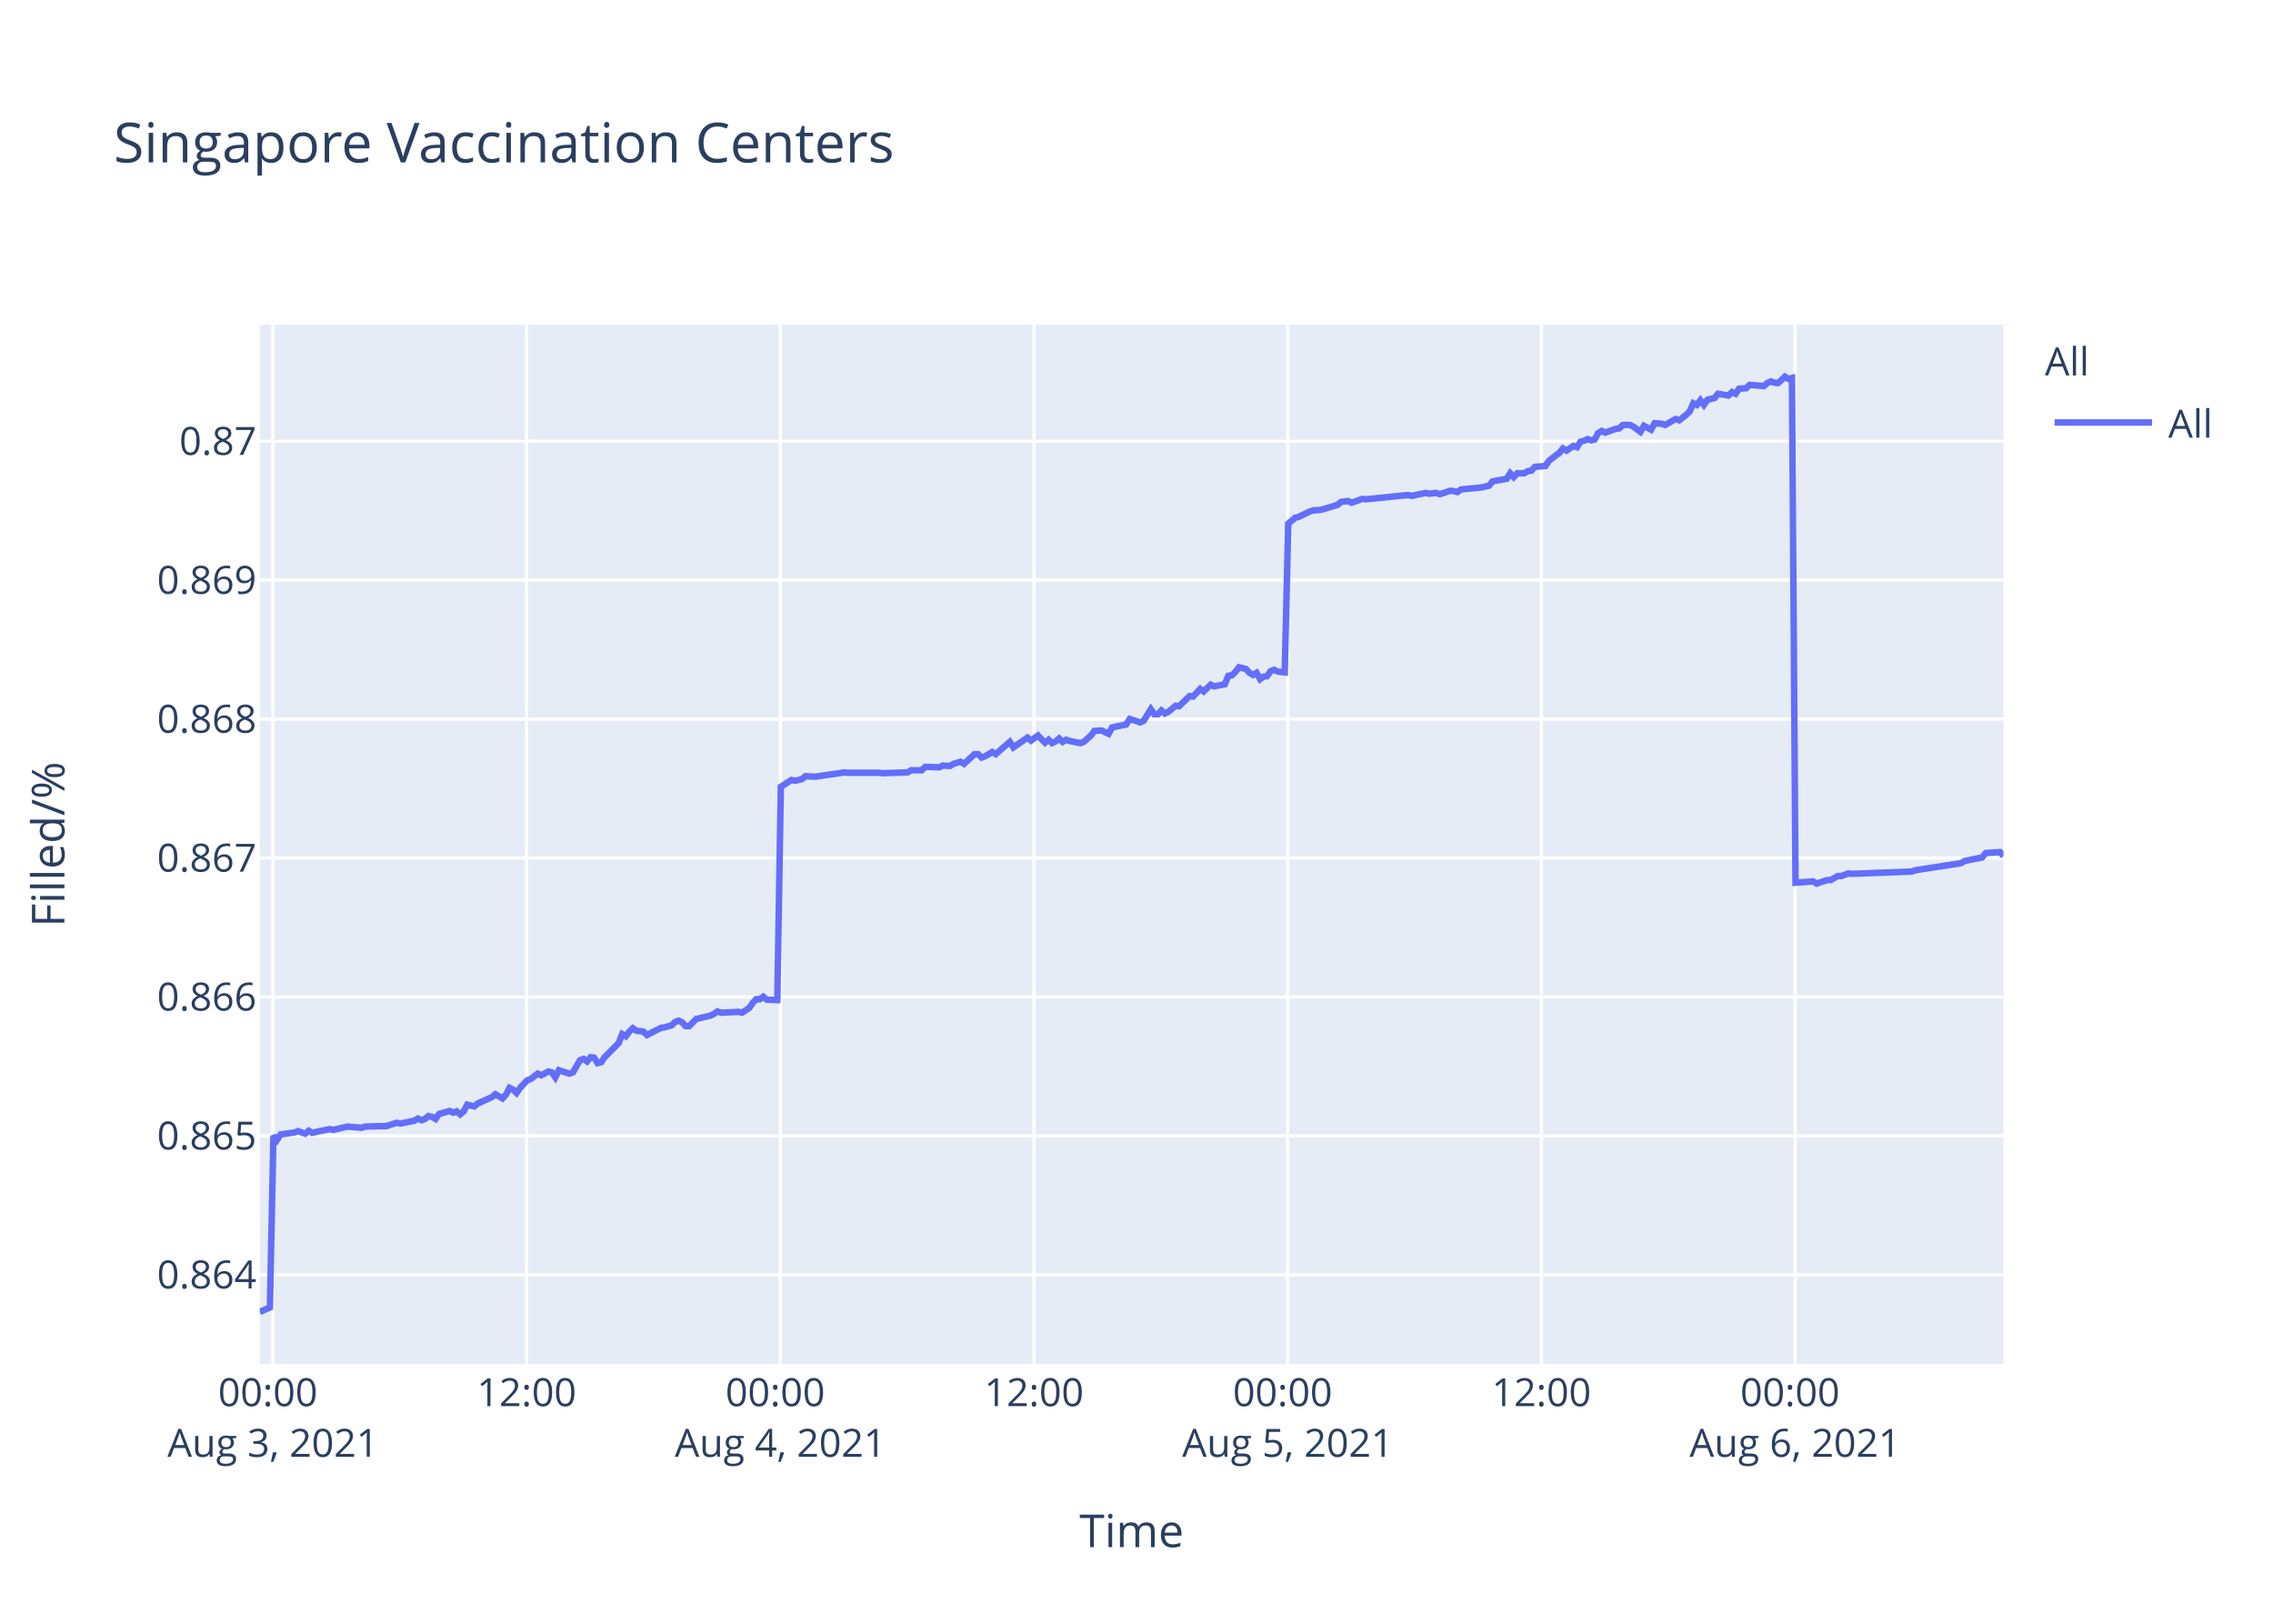
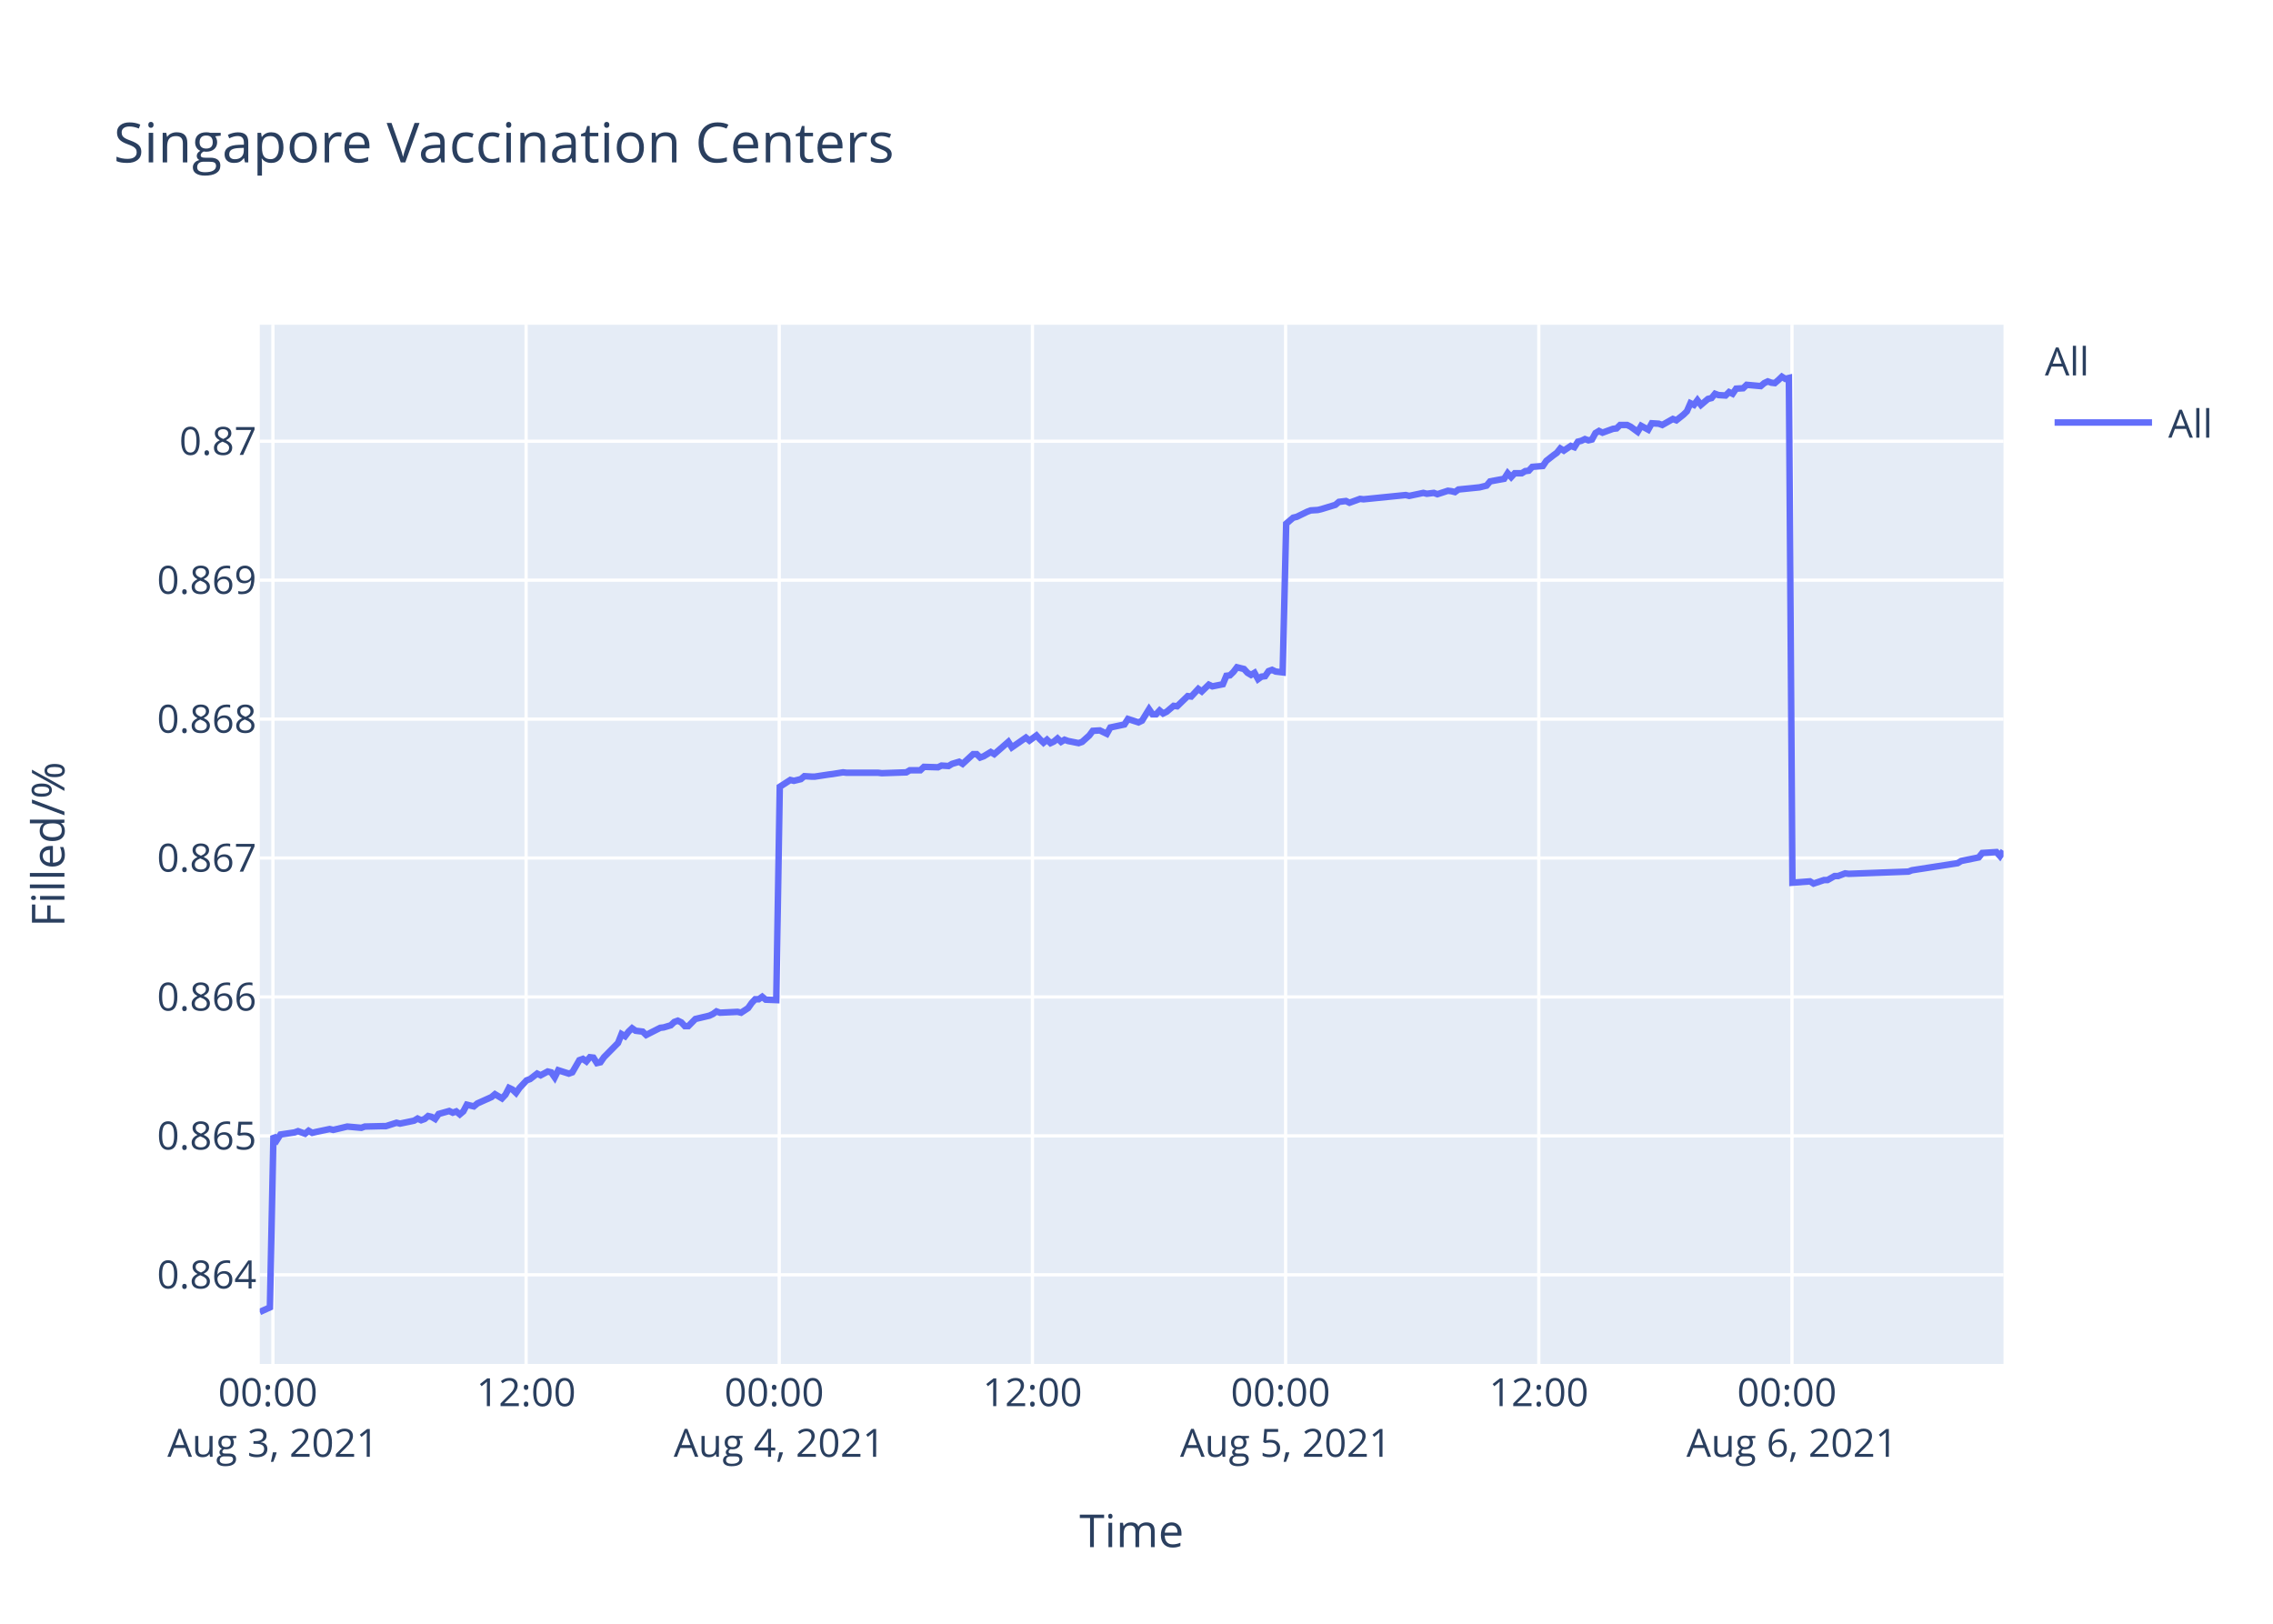
<svg xmlns="http://www.w3.org/2000/svg" class="main-svg" width="700" height="500" style="" viewBox="0 0 700 500">
  <rect x="0" y="0" width="700" height="500" style="fill: rgb(255, 255, 255); fill-opacity: 1;" />
-   <defs id="defs-60e3d8">
+   <defs id="defs-7cf0ca">
    <g class="clips">
-       <clipPath id="clip60e3d8xyplot" class="plotclip">
+       <clipPath id="clip7cf0caxyplot" class="plotclip">
        <rect width="537" height="320" />
      </clipPath>
-       <clipPath class="axesclip" id="clip60e3d8x">
+       <clipPath class="axesclip" id="clip7cf0cax">
        <rect x="80" y="0" width="537" height="500" />
      </clipPath>
-       <clipPath class="axesclip" id="clip60e3d8y">
+       <clipPath class="axesclip" id="clip7cf0cay">
        <rect x="0" y="100" width="700" height="320" />
      </clipPath>
-       <clipPath class="axesclip" id="clip60e3d8xy">
+       <clipPath class="axesclip" id="clip7cf0caxy">
        <rect x="80" y="100" width="537" height="320" />
      </clipPath>
    </g>
    <g class="gradients" />
  </defs>
  <g class="bglayer">
    <rect class="bg" x="80" y="100" width="537" height="320" style="fill: rgb(229, 236, 246); fill-opacity: 1; stroke-width: 0;" />
  </g>
  <g class="layer-below">
    <g class="imagelayer" />
    <g class="shapelayer" />
  </g>
  <g class="cartesianlayer">
    <g class="subplot xy">
      <g class="layer-subplot">
        <g class="shapelayer" />
        <g class="imagelayer" />
      </g>
      <g class="gridlayer">
        <g class="x">
          <path class="xgrid crisp" transform="translate(84.05,0)" d="M0,100v320" style="stroke: rgb(255, 255, 255); stroke-opacity: 1; stroke-width: 1px;" />
-           <path class="xgrid crisp" transform="translate(162.18,0)" d="M0,100v320" style="stroke: rgb(255, 255, 255); stroke-opacity: 1; stroke-width: 1px;" />
-           <path class="xgrid crisp" transform="translate(240.31,0)" d="M0,100v320" style="stroke: rgb(255, 255, 255); stroke-opacity: 1; stroke-width: 1px;" />
-           <path class="xgrid crisp" transform="translate(318.44,0)" d="M0,100v320" style="stroke: rgb(255, 255, 255); stroke-opacity: 1; stroke-width: 1px;" />
-           <path class="xgrid crisp" transform="translate(396.56,0)" d="M0,100v320" style="stroke: rgb(255, 255, 255); stroke-opacity: 1; stroke-width: 1px;" />
-           <path class="xgrid crisp" transform="translate(474.69,0)" d="M0,100v320" style="stroke: rgb(255, 255, 255); stroke-opacity: 1; stroke-width: 1px;" />
-           <path class="xgrid crisp" transform="translate(552.82,0)" d="M0,100v320" style="stroke: rgb(255, 255, 255); stroke-opacity: 1; stroke-width: 1px;" />
+           <path class="xgrid crisp" transform="translate(162.02,0)" d="M0,100v320" style="stroke: rgb(255, 255, 255); stroke-opacity: 1; stroke-width: 1px;" />
+           <path class="xgrid crisp" transform="translate(239.98,0)" d="M0,100v320" style="stroke: rgb(255, 255, 255); stroke-opacity: 1; stroke-width: 1px;" />
+           <path class="xgrid crisp" transform="translate(317.95,0)" d="M0,100v320" style="stroke: rgb(255, 255, 255); stroke-opacity: 1; stroke-width: 1px;" />
+           <path class="xgrid crisp" transform="translate(395.92,0)" d="M0,100v320" style="stroke: rgb(255, 255, 255); stroke-opacity: 1; stroke-width: 1px;" />
+           <path class="xgrid crisp" transform="translate(473.89,0)" d="M0,100v320" style="stroke: rgb(255, 255, 255); stroke-opacity: 1; stroke-width: 1px;" />
+           <path class="xgrid crisp" transform="translate(551.86,0)" d="M0,100v320" style="stroke: rgb(255, 255, 255); stroke-opacity: 1; stroke-width: 1px;" />
        </g>
        <g class="y">
          <path class="ygrid crisp" transform="translate(0,392.55)" d="M80,0h537" style="stroke: rgb(255, 255, 255); stroke-opacity: 1; stroke-width: 1px;" />
          <path class="ygrid crisp" transform="translate(0,349.77)" d="M80,0h537" style="stroke: rgb(255, 255, 255); stroke-opacity: 1; stroke-width: 1px;" />
          <path class="ygrid crisp" transform="translate(0,306.99)" d="M80,0h537" style="stroke: rgb(255, 255, 255); stroke-opacity: 1; stroke-width: 1px;" />
          <path class="ygrid crisp" transform="translate(0,264.21)" d="M80,0h537" style="stroke: rgb(255, 255, 255); stroke-opacity: 1; stroke-width: 1px;" />
          <path class="ygrid crisp" transform="translate(0,221.43)" d="M80,0h537" style="stroke: rgb(255, 255, 255); stroke-opacity: 1; stroke-width: 1px;" />
          <path class="ygrid crisp" transform="translate(0,178.65)" d="M80,0h537" style="stroke: rgb(255, 255, 255); stroke-opacity: 1; stroke-width: 1px;" />
          <path class="ygrid crisp" transform="translate(0,135.87)" d="M80,0h537" style="stroke: rgb(255, 255, 255); stroke-opacity: 1; stroke-width: 1px;" />
        </g>
      </g>
      <g class="zerolinelayer" />
      <path class="xlines-below" />
      <path class="ylines-below" />
      <g class="overlines-below" />
      <g class="xaxislayer-below" />
      <g class="yaxislayer-below" />
      <g class="overaxes-below" />
-       <g class="plot" transform="translate(80,100)" clip-path="url('#clip60e3d8xyplot')">
+       <g class="plot" transform="translate(80,100)" clip-path="url('#clip7cf0caxyplot')">
        <g class="scatterlayer mlayer">
-           <g class="trace scatter tracec6b436" style="stroke-miterlimit: 2; opacity: 1;">
+           <g class="trace scatter tracef6f4ec" style="stroke-miterlimit: 2; opacity: 1;">
            <g class="fills" />
            <g class="errorbars" />
            <g class="lines">
-               <path class="js-line" d="M0,304L3.13,302.59L4.21,249.74L5.3,251.04L6.39,249.35L10.72,248.71L11.81,248.32L13.98,249.1L15.07,248.19L16.18,248.84L17.23,248.58L21.57,247.67L22.66,247.93L25.92,247.16L27,246.9L31.34,247.29L32.43,246.9L37.85,246.77L38.93,246.77L42.19,245.73L43.28,245.99L47.61,245.09L48.7,244.44L49.79,244.96L50.87,244.57L51.95,243.66L53.04,243.92L54.13,244.57L55.21,243.02L58.46,242.11L59.55,242.63L60.64,242.24L61.72,243.15L62.8,242.24L63.89,240.17L66.06,240.69L67.15,239.78L71.49,237.84L72.57,236.94L74.74,238.23L75.83,237.07L76.91,235L78,235.51L79.08,236.55L80.16,235L82.34,232.67L83.42,232.28L85.6,230.6L86.68,231.12L88.85,229.95L89.93,230.21L91.02,231.76L92.1,229.56L95.36,230.6L96.45,230.21L98.62,226.46L99.7,226.07L100.79,226.85L101.87,225.55L102.96,225.68L104.04,227.36L105.13,227.11L106.21,225.55L110.55,221.16L111.63,218.44L112.72,219.09L113.81,217.66L114.89,216.63L115.98,217.4L118.15,217.66L119.23,218.7L123.58,216.5L124.66,216.37L126.83,215.72L127.92,214.69L129,214.3L130.08,214.82L131.17,215.98L132.25,215.98L134.42,213.78L135.51,213.52L138.76,212.75L139.85,212.23L140.94,211.45L142.02,211.84L147.45,211.58L148.53,211.84L150.7,210.42L151.79,208.87L152.87,207.7L153.96,207.7L155.04,206.93L156.13,207.83L159.38,207.96L160.47,142.27L163.72,140.18L164.81,140.44L166.98,139.92L168.06,139.01L170.23,139.14L171.32,139.14L175.66,138.48L176.74,138.35L180,137.83L181.08,137.96L190.84,137.96L191.94,138.09L199.53,137.83L200.61,137.18L203.87,137.18L204.95,136.14L209.29,136.27L210.38,135.74L212.54,135.88L213.63,135.22L215.81,134.57L216.89,135.22L220.14,132.22L221.22,132.22L222.31,133.27L223.39,132.88L225.57,131.57L226.65,132.22L230.99,128.44L232.08,130.14L236.42,127.14L237.51,128.05L239.67,126.48L240.76,127.66L241.84,128.7L242.93,127.79L244.02,128.83L245.1,128.31L246.18,127.4L247.27,128.44L248.35,127.79L249.44,128.18L252.69,128.83L253.78,128.44L255.97,126.48L257.05,125.05L259.22,124.92L260.31,125.44L261.39,125.96L262.48,124.01L266.82,123.09L267.91,121.4L271.16,122.44L272.24,121.92L274.41,118.4L275.5,119.96L276.59,119.96L277.67,118.79L278.76,119.7L279.84,119.18L282.01,117.35L283.1,117.48L286.35,114.35L287.44,114.48L289.61,112.14L290.69,112.92L292.86,110.83L293.95,111.35L297.2,110.7L298.29,108.09L299.37,107.96L300.45,106.92L301.54,105.48L302.63,105.74L303.71,106L304.8,107.18L305.89,107.83L306.97,107.18L308.06,109.13L309.14,108.35L310.22,108.22L311.3,106.66L312.39,106.27L313.48,106.79L315.65,107.05L316.73,61.25L318.9,59.41L319.99,59.15L323.24,57.57L324.33,57.17L326.5,57.04L327.58,56.78L331.92,55.46L333.01,54.54L335.18,54.28L336.27,54.81L339.52,53.62L340.61,53.75L353.62,52.44L354.71,52.7L359.05,51.78L360.14,52.04L362.3,51.78L363.39,52.18L366.64,51.12L367.72,51.25L368.82,51.52L369.89,50.73L376.41,50.07L378.57,49.54L379.66,48.23L381.83,47.83L384,47.44L385.09,45.73L386.17,46.91L387.26,45.73L389.43,45.73L390.51,45.07L391.6,44.94L392.68,43.76L395.94,43.49L397.02,41.91L399.19,40.2L400.28,39.42L401.33,38.1L402.41,38.76L404.58,37.31L405.67,37.71L406.75,36L407.83,35.73L408.92,35.21L410,35.6L411.09,35.34L412.17,33.36L413.26,32.71L414.35,33.23L416.52,32.44L417.61,32.05L418.69,31.92L419.77,30.86L421.94,30.86L423.03,31.39L425.2,32.97L426.29,31.13L428.46,32.31L429.56,30.34L431.72,30.47L432.8,30.86L436.05,29.02L437.14,29.42L439.31,27.71L440.39,26.66L441.48,24.16L442.57,24.68L443.65,23.24L444.73,24.68L445.81,23.1L446.91,22.84L447.99,22.58L449.07,21.26L452.33,21.79L453.41,20.74L454.5,21.26L455.58,19.68L457.75,19.55L458.84,18.5L463.18,18.89L464.26,17.97L465.35,17.45L466.44,17.84L467.52,17.97L468.61,17.05L469.69,16L470.77,16.66L471.86,16.39L472.95,171.81L478.37,171.4L479.46,172.08L482.71,170.99L483.8,170.99L485.97,169.76L487.05,169.76L489.22,168.94L490.31,169.08L508.76,168.39L509.84,167.98L523.94,165.8L525.03,165.12L530.45,164.02L531.54,162.66L535.92,162.38L537,163.61" style="vector-effect: non-scaling-stroke; fill: none; stroke: rgb(99, 110, 250); stroke-opacity: 1; stroke-width: 2px; opacity: 1;" />
+               <path class="js-line" d="M0,304L3.12,302.59L4.21,249.74L5.29,251.04L6.37,249.35L10.7,248.71L11.78,248.32L13.95,249.1L15.04,248.19L16.15,248.84L17.2,248.58L21.53,247.67L22.62,247.93L25.87,247.16L26.95,246.9L31.28,247.29L32.36,246.9L37.77,246.77L38.85,246.77L42.11,245.73L43.19,245.99L47.52,245.09L48.6,244.44L49.69,244.96L50.77,244.57L51.85,243.66L52.93,243.92L54.02,244.57L55.1,243.02L58.35,242.11L59.43,242.63L60.51,242.24L61.6,243.15L62.68,242.24L63.77,240.17L65.93,240.69L67.01,239.78L71.34,237.84L72.43,236.94L74.59,238.23L75.68,237.07L76.75,235L77.84,235.51L78.92,236.55L80,235L82.17,232.67L83.25,232.28L85.42,230.6L86.5,231.12L88.67,229.95L89.75,230.21L90.83,231.76L91.92,229.56L95.17,230.6L96.25,230.21L98.42,226.46L99.5,226.07L100.58,226.85L101.66,225.55L102.75,225.68L103.83,227.36L104.91,227.11L106,225.55L110.33,221.16L111.41,218.44L112.5,219.09L113.58,217.66L114.66,216.63L115.74,217.4L117.91,217.66L118.99,218.7L123.33,216.5L124.4,216.37L126.57,215.72L127.66,214.69L128.74,214.3L129.82,214.82L130.91,215.98L131.98,215.98L134.15,213.78L135.24,213.52L138.48,212.75L139.57,212.23L140.65,211.45L141.73,211.84L147.15,211.58L148.23,211.84L150.39,210.42L151.48,208.87L152.56,207.7L153.65,207.7L154.73,206.93L155.81,207.83L159.06,207.96L160.14,142.27L163.39,140.18L164.48,140.44L166.64,139.92L167.72,139.01L169.89,139.14L170.98,139.14L175.3,138.48L176.38,138.35L179.63,137.83L180.72,137.96L190.46,137.96L191.55,138.09L199.12,137.83L200.21,137.18L203.45,137.18L204.54,136.14L208.87,136.27L209.95,135.74L212.12,135.88L213.2,135.22L215.37,134.57L216.45,135.22L219.7,132.22L220.78,132.22L221.86,133.27L222.94,132.88L225.11,131.57L226.2,132.22L230.53,128.44L231.61,130.14L235.94,127.14L237.03,128.05L239.19,126.48L240.27,127.66L241.36,128.7L242.44,127.79L243.52,128.83L244.61,128.31L245.68,127.4L246.77,128.44L247.85,127.79L248.93,128.18L252.18,128.83L253.27,128.44L255.46,126.48L256.53,125.05L258.7,124.92L259.78,125.44L260.86,125.96L261.95,124.01L266.28,123.09L267.37,121.4L270.61,122.44L271.7,121.92L273.86,118.4L274.94,119.96L276.03,119.96L277.11,118.79L278.19,119.7L279.27,119.18L281.44,117.35L282.53,117.48L285.77,114.35L286.86,114.48L289.03,112.14L290.1,112.92L292.27,110.83L293.36,111.35L296.6,110.7L297.68,108.09L298.77,107.96L299.84,106.92L300.94,105.48L302.02,105.74L303.1,106L304.18,107.18L305.27,107.83L306.35,107.18L307.44,109.13L308.52,108.35L309.6,108.22L310.68,106.66L311.76,106.27L312.85,106.79L315.01,107.05L316.1,61.25L318.26,59.41L319.34,59.15L322.59,57.57L323.67,57.17L325.84,57.04L326.92,56.78L331.25,55.46L332.34,54.54L334.51,54.28L335.59,54.81L338.84,53.62L339.92,53.75L352.91,52.44L353.99,52.7L358.33,51.78L359.41,52.04L361.57,51.78L362.66,52.18L365.9,51.12L366.98,51.25L368.07,51.52L369.15,50.73L375.65,50.07L377.81,49.54L378.9,48.23L381.06,47.83L383.22,47.44L384.31,45.73L385.39,46.91L386.48,45.73L388.64,45.73L389.72,45.07L390.81,44.94L391.89,43.76L395.14,43.49L396.22,41.91L398.39,40.2L399.47,39.42L400.52,38.1L401.6,38.76L403.76,37.31L404.85,37.71L405.93,36L407.01,35.73L408.1,35.21L409.18,35.6L410.27,35.34L411.34,33.36L412.43,32.71L413.51,33.23L415.68,32.44L416.76,32.05L417.85,31.92L418.93,30.86L421.09,30.86L422.17,31.39L424.34,32.97L425.43,31.13L427.59,32.31L428.69,30.34L430.84,30.47L431.93,30.86L435.17,29.02L436.26,29.42L438.42,27.71L439.5,26.66L440.59,24.16L441.68,24.68L442.75,23.24L443.83,24.68L446,22.84L447.09,22.58L448.17,21.26L449.25,21.66L451.42,21.79L452.49,20.74L453.58,21.26L454.66,19.68L456.83,19.55L457.91,18.5L462.24,18.89L463.32,17.97L464.41,17.45L465.5,17.84L466.58,17.97L467.66,17.05L468.75,16L469.82,16.66L470.91,16.39L472,171.81L477.41,171.4L478.5,172.08L481.74,170.99L482.82,170.99L484.99,169.76L486.07,169.76L488.23,168.94L489.32,169.08L507.73,168.39L508.81,167.98L522.88,165.8L523.97,165.12L529.38,164.02L530.47,162.66L534.83,162.38L535.92,163.61L537,161.98" style="vector-effect: non-scaling-stroke; fill: none; stroke: rgb(99, 110, 250); stroke-opacity: 1; stroke-width: 2px; opacity: 1;" />
            </g>
            <g class="points" />
            <g class="text" />
          </g>
        </g>
      </g>
      <g class="overplot" />
      <path class="xlines-above crisp" d="M0,0" style="fill: none;" />
      <path class="ylines-above crisp" d="M0,0" style="fill: none;" />
      <g class="overlines-above" />
      <g class="xaxislayer-above">
        <g class="xtick">
          <text text-anchor="middle" x="0" y="433" transform="translate(84.05,0)" style="font-family: 'Open Sans', verdana, arial, sans-serif; font-size: 12px; fill: rgb(42, 63, 95); fill-opacity: 1; white-space: pre;">
            <tspan class="line" dy="0em" x="0" y="433">00:00</tspan>
            <tspan class="line" dy="1.3em" x="0" y="433">Aug 3, 2021</tspan>
          </text>
        </g>
        <g class="xtick">
-           <text text-anchor="middle" x="0" y="433" transform="translate(162.18,0)" style="font-family: 'Open Sans', verdana, arial, sans-serif; font-size: 12px; fill: rgb(42, 63, 95); fill-opacity: 1; white-space: pre;">12:00</text>
+           <text text-anchor="middle" x="0" y="433" transform="translate(162.02,0)" style="font-family: 'Open Sans', verdana, arial, sans-serif; font-size: 12px; fill: rgb(42, 63, 95); fill-opacity: 1; white-space: pre;">12:00</text>
        </g>
        <g class="xtick">
-           <text text-anchor="middle" x="0" y="433" transform="translate(240.31,0)" style="font-family: 'Open Sans', verdana, arial, sans-serif; font-size: 12px; fill: rgb(42, 63, 95); fill-opacity: 1; white-space: pre;">
+           <text text-anchor="middle" x="0" y="433" transform="translate(239.98,0)" style="font-family: 'Open Sans', verdana, arial, sans-serif; font-size: 12px; fill: rgb(42, 63, 95); fill-opacity: 1; white-space: pre;">
            <tspan class="line" dy="0em" x="0" y="433">00:00</tspan>
            <tspan class="line" dy="1.3em" x="0" y="433">Aug 4, 2021</tspan>
          </text>
        </g>
        <g class="xtick">
-           <text text-anchor="middle" x="0" y="433" transform="translate(318.44,0)" style="font-family: 'Open Sans', verdana, arial, sans-serif; font-size: 12px; fill: rgb(42, 63, 95); fill-opacity: 1; white-space: pre;">12:00</text>
+           <text text-anchor="middle" x="0" y="433" transform="translate(317.95,0)" style="font-family: 'Open Sans', verdana, arial, sans-serif; font-size: 12px; fill: rgb(42, 63, 95); fill-opacity: 1; white-space: pre;">12:00</text>
        </g>
        <g class="xtick">
-           <text text-anchor="middle" x="0" y="433" transform="translate(396.56,0)" style="font-family: 'Open Sans', verdana, arial, sans-serif; font-size: 12px; fill: rgb(42, 63, 95); fill-opacity: 1; white-space: pre;">
+           <text text-anchor="middle" x="0" y="433" transform="translate(395.92,0)" style="font-family: 'Open Sans', verdana, arial, sans-serif; font-size: 12px; fill: rgb(42, 63, 95); fill-opacity: 1; white-space: pre;">
            <tspan class="line" dy="0em" x="0" y="433">00:00</tspan>
            <tspan class="line" dy="1.3em" x="0" y="433">Aug 5, 2021</tspan>
          </text>
        </g>
        <g class="xtick">
-           <text text-anchor="middle" x="0" y="433" transform="translate(474.69,0)" style="font-family: 'Open Sans', verdana, arial, sans-serif; font-size: 12px; fill: rgb(42, 63, 95); fill-opacity: 1; white-space: pre;">12:00</text>
+           <text text-anchor="middle" x="0" y="433" transform="translate(473.89,0)" style="font-family: 'Open Sans', verdana, arial, sans-serif; font-size: 12px; fill: rgb(42, 63, 95); fill-opacity: 1; white-space: pre;">12:00</text>
        </g>
        <g class="xtick">
-           <text text-anchor="middle" x="0" y="433" transform="translate(552.82,0)" style="font-family: 'Open Sans', verdana, arial, sans-serif; font-size: 12px; fill: rgb(42, 63, 95); fill-opacity: 1; white-space: pre;">
+           <text text-anchor="middle" x="0" y="433" transform="translate(551.86,0)" style="font-family: 'Open Sans', verdana, arial, sans-serif; font-size: 12px; fill: rgb(42, 63, 95); fill-opacity: 1; white-space: pre;">
            <tspan class="line" dy="0em" x="0" y="433">00:00</tspan>
            <tspan class="line" dy="1.3em" x="0" y="433">Aug 6, 2021</tspan>
          </text>
        </g>
      </g>
      <g class="yaxislayer-above">
        <g class="ytick">
          <text text-anchor="end" x="79" y="4.2" transform="translate(0,392.55)" style="font-family: 'Open Sans', verdana, arial, sans-serif; font-size: 12px; fill: rgb(42, 63, 95); fill-opacity: 1; white-space: pre;">0.864</text>
        </g>
        <g class="ytick">
          <text text-anchor="end" x="79" y="4.2" transform="translate(0,349.77)" style="font-family: 'Open Sans', verdana, arial, sans-serif; font-size: 12px; fill: rgb(42, 63, 95); fill-opacity: 1; white-space: pre;">0.865</text>
        </g>
        <g class="ytick">
          <text text-anchor="end" x="79" y="4.2" transform="translate(0,306.99)" style="font-family: 'Open Sans', verdana, arial, sans-serif; font-size: 12px; fill: rgb(42, 63, 95); fill-opacity: 1; white-space: pre;">0.866</text>
        </g>
        <g class="ytick">
          <text text-anchor="end" x="79" y="4.2" transform="translate(0,264.21)" style="font-family: 'Open Sans', verdana, arial, sans-serif; font-size: 12px; fill: rgb(42, 63, 95); fill-opacity: 1; white-space: pre;">0.867</text>
        </g>
        <g class="ytick">
          <text text-anchor="end" x="79" y="4.2" transform="translate(0,221.43)" style="font-family: 'Open Sans', verdana, arial, sans-serif; font-size: 12px; fill: rgb(42, 63, 95); fill-opacity: 1; white-space: pre;">0.868</text>
        </g>
        <g class="ytick">
          <text text-anchor="end" x="79" y="4.2" transform="translate(0,178.65)" style="font-family: 'Open Sans', verdana, arial, sans-serif; font-size: 12px; fill: rgb(42, 63, 95); fill-opacity: 1; white-space: pre;">0.869</text>
        </g>
        <g class="ytick">
          <text text-anchor="end" x="79" y="4.2" transform="translate(0,135.87)" style="font-family: 'Open Sans', verdana, arial, sans-serif; font-size: 12px; fill: rgb(42, 63, 95); fill-opacity: 1; white-space: pre;">0.87</text>
        </g>
      </g>
      <g class="overaxes-above" />
    </g>
  </g>
  <g class="polarlayer" />
  <g class="ternarylayer" />
  <g class="geolayer" />
  <g class="funnelarealayer" />
  <g class="pielayer" />
  <g class="treemaplayer" />
  <g class="sunburstlayer" />
  <g class="glimages" />
-   <defs id="topdefs-60e3d8">
+   <defs id="topdefs-7cf0ca">
    <g class="clips" />
-     <clipPath id="legend60e3d8">
+     <clipPath id="legend7cf0ca">
      <rect width="60" height="45" x="0" y="0" />
    </clipPath>
  </defs>
  <g class="layer-above">
    <g class="imagelayer" />
    <g class="shapelayer" />
  </g>
  <g class="infolayer">
    <g class="legend" pointer-events="all" transform="translate(627.74,100)">
      <rect class="bg" shape-rendering="crispEdges" width="60" height="45" x="0" y="0" style="stroke: rgb(68, 68, 68); stroke-opacity: 1; fill: rgb(255, 255, 255); fill-opacity: 1; stroke-width: 0px;" />
-       <g class="scrollbox" transform="" clip-path="url('#legend60e3d8')">
+       <g class="scrollbox" transform="" clip-path="url('#legend7cf0ca')">
        <text class="legendtitletext" text-anchor="start" x="2" y="15.6" style="font-family: 'Open Sans', verdana, arial, sans-serif; font-size: 12px; fill: rgb(42, 63, 95); fill-opacity: 1; white-space: pre;">All</text>
        <g class="groups" transform="">
          <g class="traces" transform="translate(0,30.1)" style="opacity: 1;">
            <text class="legendtext" text-anchor="start" x="40" y="4.68" style="font-family: 'Open Sans', verdana, arial, sans-serif; font-size: 12px; fill: rgb(42, 63, 95); fill-opacity: 1; white-space: pre;">All</text>
            <g class="layers" style="opacity: 1;">
              <g class="legendfill" />
              <g class="legendlines">
                <path class="js-line" d="M5,0h30" style="fill: none; stroke: rgb(99, 110, 250); stroke-opacity: 1; stroke-width: 2px;" />
              </g>
              <g class="legendsymbols">
                <g class="legendpoints" />
              </g>
            </g>
            <rect class="legendtoggle" x="0" y="-9.5" width="54.891" height="19" style="fill: rgb(0, 0, 0); fill-opacity: 0;" />
          </g>
        </g>
      </g>
      <rect class="scrollbar" rx="20" ry="3" width="0" height="0" x="0" y="0" style="fill: rgb(128, 139, 164); fill-opacity: 1;" />
    </g>
    <g class="g-gtitle">
      <text class="gtitle" x="35" y="50" text-anchor="start" dy="0em" style="font-family: 'Open Sans', verdana, arial, sans-serif; font-size: 17px; fill: rgb(42, 63, 95); opacity: 1; font-weight: normal; white-space: pre;">Singapore Vaccination Centers</text>
    </g>
    <g class="g-xtitle">
      <text class="xtitle" x="348.5" y="476.409" text-anchor="middle" style="font-family: 'Open Sans', verdana, arial, sans-serif; font-size: 14px; fill: rgb(42, 63, 95); opacity: 1; font-weight: normal; white-space: pre;">Time</text>
    </g>
    <g class="g-ytitle">
      <text class="ytitle" transform="rotate(-90,19.84063,260)" x="19.841" y="260" text-anchor="middle" style="font-family: 'Open Sans', verdana, arial, sans-serif; font-size: 14px; fill: rgb(42, 63, 95); opacity: 1; font-weight: normal; white-space: pre;">Filled/%</text>
    </g>
  </g>
</svg>
